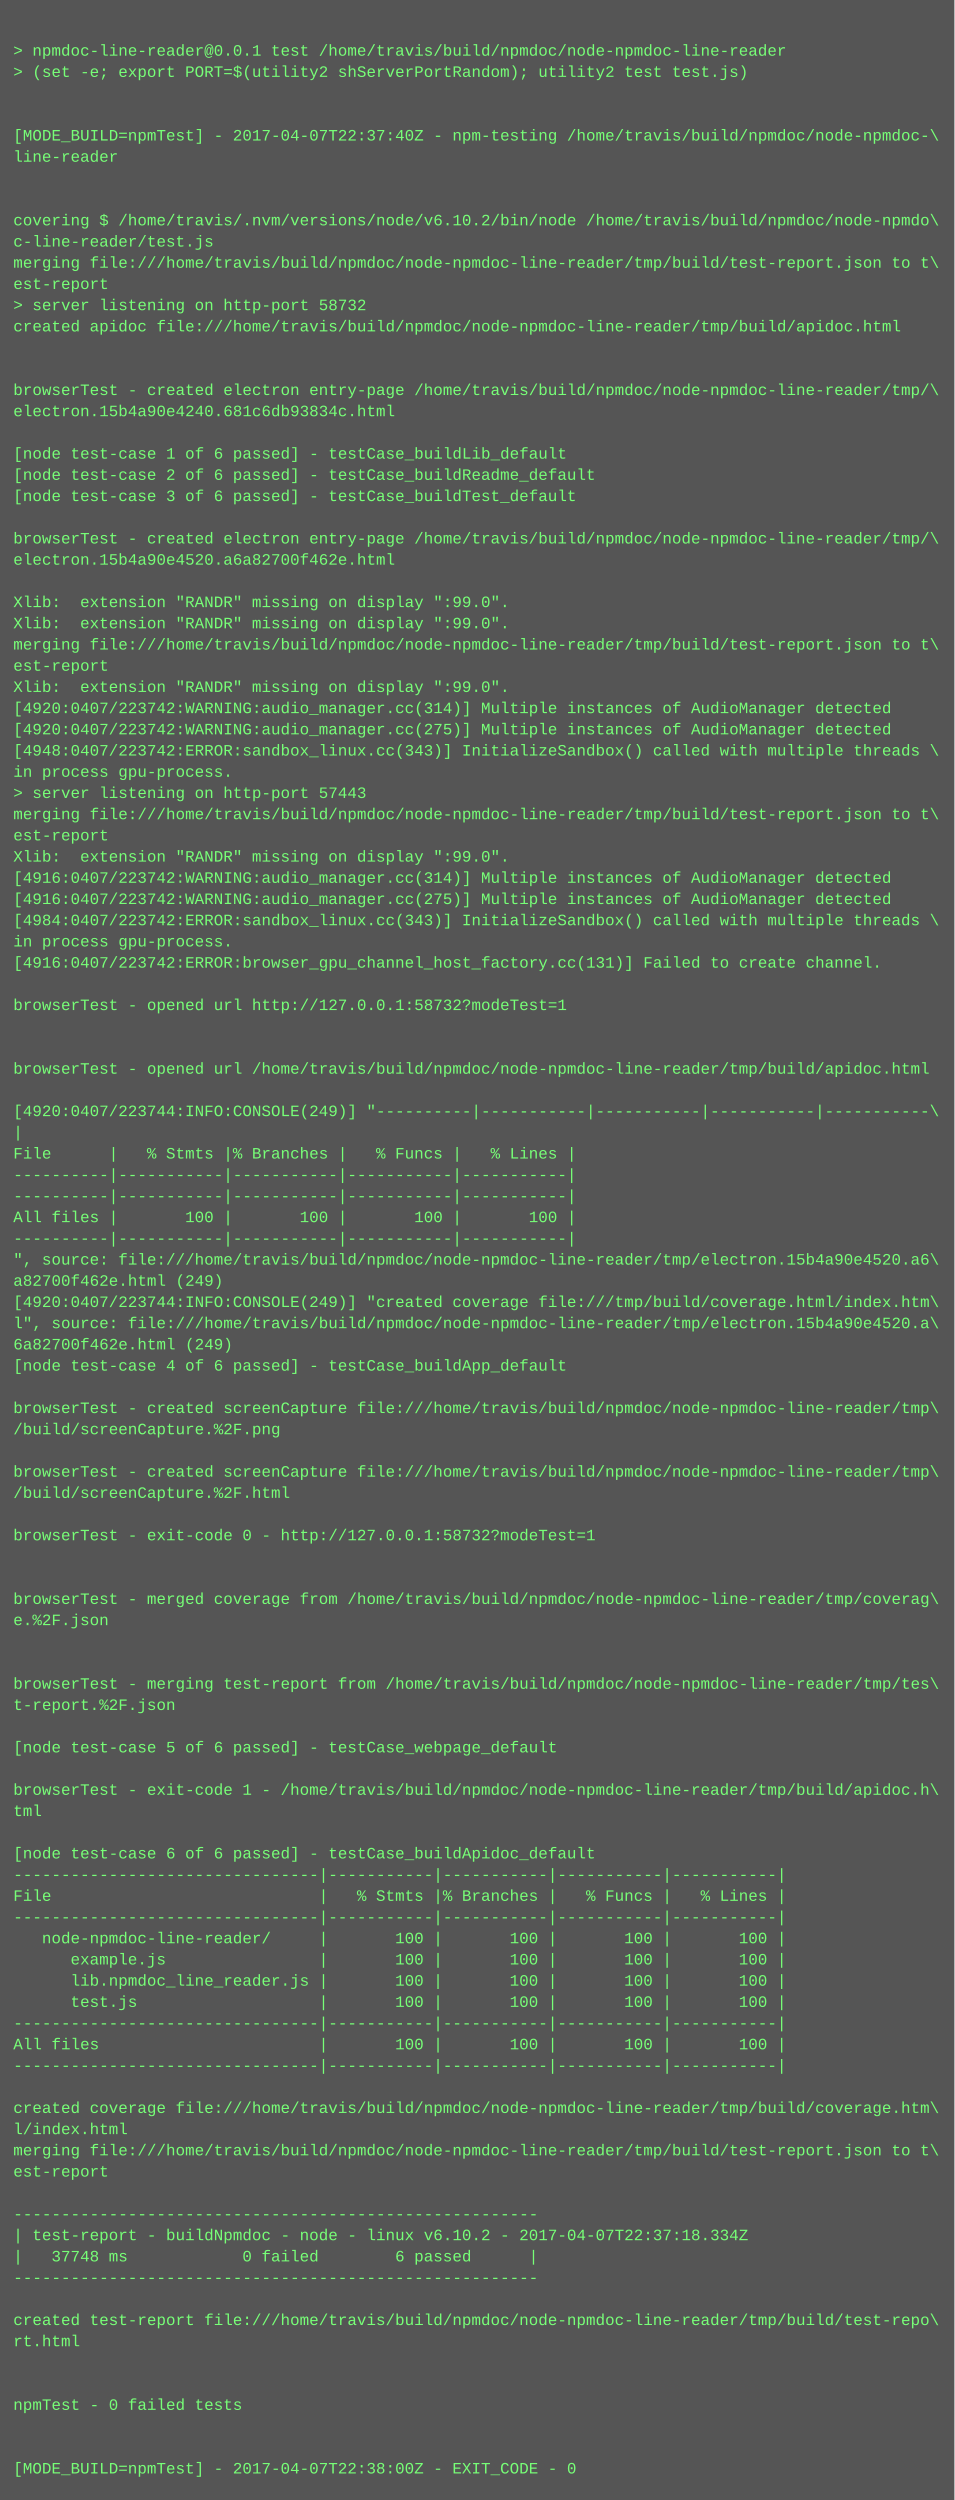
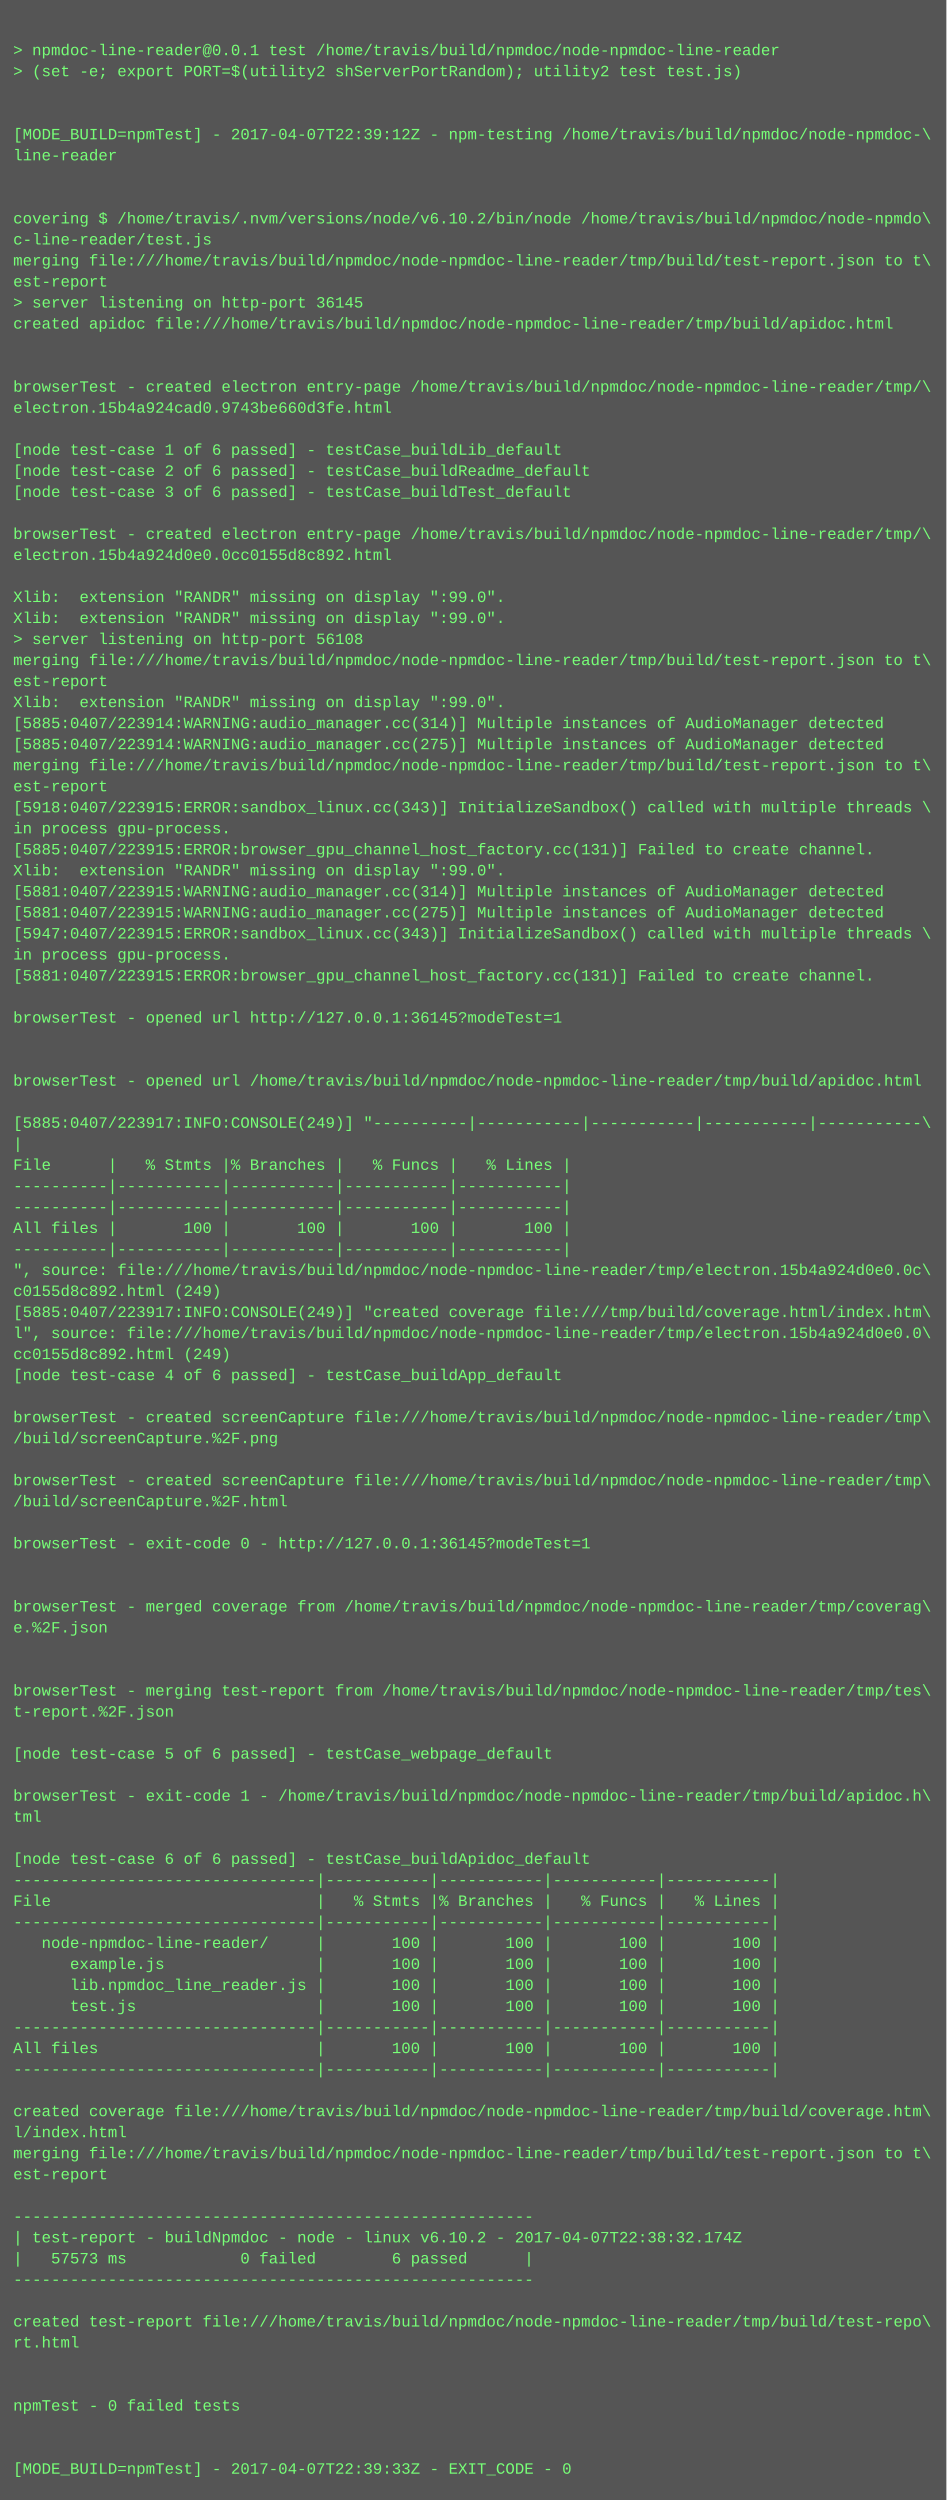
- <svg xmlns="http://www.w3.org/2000/svg" height="1886" width="720">
-   <rect height="1886" fill="#555" width="720" />
+ <svg xmlns="http://www.w3.org/2000/svg" height="1902" width="720">
+   <rect height="1902" fill="#555" width="720" />
  <text fill="#7f7" font-family="Courier New" font-size="12" xml:space="preserve">
    <tspan x="10" y="26" />
    <tspan x="10" y="42">&gt; npmdoc-line-reader@0.0.1 test /home/travis/build/npmdoc/node-npmdoc-line-reader</tspan>
    <tspan x="10" y="58">&gt; (set -e; export PORT=$(utility2 shServerPortRandom); utility2 test test.js)</tspan>
    <tspan x="10" y="74" />
    <tspan x="10" y="90" />
-     <tspan x="10" y="106">[MODE_BUILD=npmTest] - 2017-04-07T22:37:40Z - npm-testing /home/travis/build/npmdoc/node-npmdoc-\</tspan>
+     <tspan x="10" y="106">[MODE_BUILD=npmTest] - 2017-04-07T22:39:12Z - npm-testing /home/travis/build/npmdoc/node-npmdoc-\</tspan>
    <tspan x="10" y="122">line-reader</tspan>
    <tspan x="10" y="138" />
    <tspan x="10" y="154" />
    <tspan x="10" y="170">covering $ /home/travis/.nvm/versions/node/v6.10.2/bin/node /home/travis/build/npmdoc/node-npmdo\</tspan>
    <tspan x="10" y="186">c-line-reader/test.js</tspan>
    <tspan x="10" y="202">merging file:///home/travis/build/npmdoc/node-npmdoc-line-reader/tmp/build/test-report.json to t\</tspan>
    <tspan x="10" y="218">est-report</tspan>
-     <tspan x="10" y="234">&gt; server listening on http-port 58732</tspan>
+     <tspan x="10" y="234">&gt; server listening on http-port 36145</tspan>
    <tspan x="10" y="250">created apidoc file:///home/travis/build/npmdoc/node-npmdoc-line-reader/tmp/build/apidoc.html</tspan>
    <tspan x="10" y="266" />
    <tspan x="10" y="282" />
    <tspan x="10" y="298">browserTest - created electron entry-page /home/travis/build/npmdoc/node-npmdoc-line-reader/tmp/\</tspan>
-     <tspan x="10" y="314">electron.15b4a90e4240.681c6db93834c.html</tspan>
+     <tspan x="10" y="314">electron.15b4a924cad0.9743be660d3fe.html</tspan>
    <tspan x="10" y="330" />
    <tspan x="10" y="346">[node test-case 1 of 6 passed] - testCase_buildLib_default</tspan>
    <tspan x="10" y="362">[node test-case 2 of 6 passed] - testCase_buildReadme_default</tspan>
    <tspan x="10" y="378">[node test-case 3 of 6 passed] - testCase_buildTest_default</tspan>
    <tspan x="10" y="394" />
    <tspan x="10" y="410">browserTest - created electron entry-page /home/travis/build/npmdoc/node-npmdoc-line-reader/tmp/\</tspan>
-     <tspan x="10" y="426">electron.15b4a90e4520.a6a82700f462e.html</tspan>
+     <tspan x="10" y="426">electron.15b4a924d0e0.0cc0155d8c892.html</tspan>
    <tspan x="10" y="442" />
    <tspan x="10" y="458">Xlib:  extension "RANDR" missing on display ":99.0".</tspan>
    <tspan x="10" y="474">Xlib:  extension "RANDR" missing on display ":99.0".</tspan>
-     <tspan x="10" y="490">merging file:///home/travis/build/npmdoc/node-npmdoc-line-reader/tmp/build/test-report.json to t\</tspan>
-     <tspan x="10" y="506">est-report</tspan>
-     <tspan x="10" y="522">Xlib:  extension "RANDR" missing on display ":99.0".</tspan>
-     <tspan x="10" y="538">[4920:0407/223742:WARNING:audio_manager.cc(314)] Multiple instances of AudioManager detected</tspan>
-     <tspan x="10" y="554">[4920:0407/223742:WARNING:audio_manager.cc(275)] Multiple instances of AudioManager detected</tspan>
-     <tspan x="10" y="570">[4948:0407/223742:ERROR:sandbox_linux.cc(343)] InitializeSandbox() called with multiple threads \</tspan>
-     <tspan x="10" y="586">in process gpu-process. </tspan>
-     <tspan x="10" y="602">&gt; server listening on http-port 57443</tspan>
-     <tspan x="10" y="618">merging file:///home/travis/build/npmdoc/node-npmdoc-line-reader/tmp/build/test-report.json to t\</tspan>
-     <tspan x="10" y="634">est-report</tspan>
-     <tspan x="10" y="650">Xlib:  extension "RANDR" missing on display ":99.0".</tspan>
-     <tspan x="10" y="666">[4916:0407/223742:WARNING:audio_manager.cc(314)] Multiple instances of AudioManager detected</tspan>
-     <tspan x="10" y="682">[4916:0407/223742:WARNING:audio_manager.cc(275)] Multiple instances of AudioManager detected</tspan>
-     <tspan x="10" y="698">[4984:0407/223742:ERROR:sandbox_linux.cc(343)] InitializeSandbox() called with multiple threads \</tspan>
-     <tspan x="10" y="714">in process gpu-process. </tspan>
-     <tspan x="10" y="730">[4916:0407/223742:ERROR:browser_gpu_channel_host_factory.cc(131)] Failed to create channel.</tspan>
-     <tspan x="10" y="746" />
-     <tspan x="10" y="762">browserTest - opened url http://127.0.0.1:58732?modeTest=1</tspan>
-     <tspan x="10" y="778" />
+     <tspan x="10" y="490">&gt; server listening on http-port 56108</tspan>
+     <tspan x="10" y="506">merging file:///home/travis/build/npmdoc/node-npmdoc-line-reader/tmp/build/test-report.json to t\</tspan>
+     <tspan x="10" y="522">est-report</tspan>
+     <tspan x="10" y="538">Xlib:  extension "RANDR" missing on display ":99.0".</tspan>
+     <tspan x="10" y="554">[5885:0407/223914:WARNING:audio_manager.cc(314)] Multiple instances of AudioManager detected</tspan>
+     <tspan x="10" y="570">[5885:0407/223914:WARNING:audio_manager.cc(275)] Multiple instances of AudioManager detected</tspan>
+     <tspan x="10" y="586">merging file:///home/travis/build/npmdoc/node-npmdoc-line-reader/tmp/build/test-report.json to t\</tspan>
+     <tspan x="10" y="602">est-report</tspan>
+     <tspan x="10" y="618">[5918:0407/223915:ERROR:sandbox_linux.cc(343)] InitializeSandbox() called with multiple threads \</tspan>
+     <tspan x="10" y="634">in process gpu-process. </tspan>
+     <tspan x="10" y="650">[5885:0407/223915:ERROR:browser_gpu_channel_host_factory.cc(131)] Failed to create channel.</tspan>
+     <tspan x="10" y="666">Xlib:  extension "RANDR" missing on display ":99.0".</tspan>
+     <tspan x="10" y="682">[5881:0407/223915:WARNING:audio_manager.cc(314)] Multiple instances of AudioManager detected</tspan>
+     <tspan x="10" y="698">[5881:0407/223915:WARNING:audio_manager.cc(275)] Multiple instances of AudioManager detected</tspan>
+     <tspan x="10" y="714">[5947:0407/223915:ERROR:sandbox_linux.cc(343)] InitializeSandbox() called with multiple threads \</tspan>
+     <tspan x="10" y="730">in process gpu-process. </tspan>
+     <tspan x="10" y="746">[5881:0407/223915:ERROR:browser_gpu_channel_host_factory.cc(131)] Failed to create channel.</tspan>
+     <tspan x="10" y="762" />
+     <tspan x="10" y="778">browserTest - opened url http://127.0.0.1:36145?modeTest=1</tspan>
    <tspan x="10" y="794" />
-     <tspan x="10" y="810">browserTest - opened url /home/travis/build/npmdoc/node-npmdoc-line-reader/tmp/build/apidoc.html</tspan>
-     <tspan x="10" y="826" />
-     <tspan x="10" y="842">[4920:0407/223744:INFO:CONSOLE(249)] "----------|-----------|-----------|-----------|-----------\</tspan>
-     <tspan x="10" y="858">|</tspan>
-     <tspan x="10" y="874">File      |   % Stmts |% Branches |   % Funcs |   % Lines |</tspan>
-     <tspan x="10" y="890">----------|-----------|-----------|-----------|-----------|</tspan>
+     <tspan x="10" y="810" />
+     <tspan x="10" y="826">browserTest - opened url /home/travis/build/npmdoc/node-npmdoc-line-reader/tmp/build/apidoc.html</tspan>
+     <tspan x="10" y="842" />
+     <tspan x="10" y="858">[5885:0407/223917:INFO:CONSOLE(249)] "----------|-----------|-----------|-----------|-----------\</tspan>
+     <tspan x="10" y="874">|</tspan>
+     <tspan x="10" y="890">File      |   % Stmts |% Branches |   % Funcs |   % Lines |</tspan>
    <tspan x="10" y="906">----------|-----------|-----------|-----------|-----------|</tspan>
-     <tspan x="10" y="922">All files |       100 |       100 |       100 |       100 |</tspan>
-     <tspan x="10" y="938">----------|-----------|-----------|-----------|-----------|</tspan>
-     <tspan x="10" y="954">", source: file:///home/travis/build/npmdoc/node-npmdoc-line-reader/tmp/electron.15b4a90e4520.a6\</tspan>
-     <tspan x="10" y="970">a82700f462e.html (249)</tspan>
-     <tspan x="10" y="986">[4920:0407/223744:INFO:CONSOLE(249)] "created coverage file:///tmp/build/coverage.html/index.htm\</tspan>
-     <tspan x="10" y="1002">l", source: file:///home/travis/build/npmdoc/node-npmdoc-line-reader/tmp/electron.15b4a90e4520.a\</tspan>
-     <tspan x="10" y="1018">6a82700f462e.html (249)</tspan>
-     <tspan x="10" y="1034">[node test-case 4 of 6 passed] - testCase_buildApp_default</tspan>
-     <tspan x="10" y="1050" />
-     <tspan x="10" y="1066">browserTest - created screenCapture file:///home/travis/build/npmdoc/node-npmdoc-line-reader/tmp\</tspan>
-     <tspan x="10" y="1082">/build/screenCapture.%2F.png</tspan>
-     <tspan x="10" y="1098" />
-     <tspan x="10" y="1114">browserTest - created screenCapture file:///home/travis/build/npmdoc/node-npmdoc-line-reader/tmp\</tspan>
-     <tspan x="10" y="1130">/build/screenCapture.%2F.html</tspan>
-     <tspan x="10" y="1146" />
-     <tspan x="10" y="1162">browserTest - exit-code 0 - http://127.0.0.1:58732?modeTest=1</tspan>
-     <tspan x="10" y="1178" />
+     <tspan x="10" y="922">----------|-----------|-----------|-----------|-----------|</tspan>
+     <tspan x="10" y="938">All files |       100 |       100 |       100 |       100 |</tspan>
+     <tspan x="10" y="954">----------|-----------|-----------|-----------|-----------|</tspan>
+     <tspan x="10" y="970">", source: file:///home/travis/build/npmdoc/node-npmdoc-line-reader/tmp/electron.15b4a924d0e0.0c\</tspan>
+     <tspan x="10" y="986">c0155d8c892.html (249)</tspan>
+     <tspan x="10" y="1002">[5885:0407/223917:INFO:CONSOLE(249)] "created coverage file:///tmp/build/coverage.html/index.htm\</tspan>
+     <tspan x="10" y="1018">l", source: file:///home/travis/build/npmdoc/node-npmdoc-line-reader/tmp/electron.15b4a924d0e0.0\</tspan>
+     <tspan x="10" y="1034">cc0155d8c892.html (249)</tspan>
+     <tspan x="10" y="1050">[node test-case 4 of 6 passed] - testCase_buildApp_default</tspan>
+     <tspan x="10" y="1066" />
+     <tspan x="10" y="1082">browserTest - created screenCapture file:///home/travis/build/npmdoc/node-npmdoc-line-reader/tmp\</tspan>
+     <tspan x="10" y="1098">/build/screenCapture.%2F.png</tspan>
+     <tspan x="10" y="1114" />
+     <tspan x="10" y="1130">browserTest - created screenCapture file:///home/travis/build/npmdoc/node-npmdoc-line-reader/tmp\</tspan>
+     <tspan x="10" y="1146">/build/screenCapture.%2F.html</tspan>
+     <tspan x="10" y="1162" />
+     <tspan x="10" y="1178">browserTest - exit-code 0 - http://127.0.0.1:36145?modeTest=1</tspan>
    <tspan x="10" y="1194" />
-     <tspan x="10" y="1210">browserTest - merged coverage from /home/travis/build/npmdoc/node-npmdoc-line-reader/tmp/coverag\</tspan>
-     <tspan x="10" y="1226">e.%2F.json</tspan>
-     <tspan x="10" y="1242" />
+     <tspan x="10" y="1210" />
+     <tspan x="10" y="1226">browserTest - merged coverage from /home/travis/build/npmdoc/node-npmdoc-line-reader/tmp/coverag\</tspan>
+     <tspan x="10" y="1242">e.%2F.json</tspan>
    <tspan x="10" y="1258" />
-     <tspan x="10" y="1274">browserTest - merging test-report from /home/travis/build/npmdoc/node-npmdoc-line-reader/tmp/tes\</tspan>
-     <tspan x="10" y="1290">t-report.%2F.json</tspan>
-     <tspan x="10" y="1306" />
-     <tspan x="10" y="1322">[node test-case 5 of 6 passed] - testCase_webpage_default</tspan>
-     <tspan x="10" y="1338" />
-     <tspan x="10" y="1354">browserTest - exit-code 1 - /home/travis/build/npmdoc/node-npmdoc-line-reader/tmp/build/apidoc.h\</tspan>
-     <tspan x="10" y="1370">tml</tspan>
-     <tspan x="10" y="1386" />
-     <tspan x="10" y="1402">[node test-case 6 of 6 passed] - testCase_buildApidoc_default</tspan>
-     <tspan x="10" y="1418">--------------------------------|-----------|-----------|-----------|-----------|</tspan>
-     <tspan x="10" y="1434">File                            |   % Stmts |% Branches |   % Funcs |   % Lines |</tspan>
-     <tspan x="10" y="1450">--------------------------------|-----------|-----------|-----------|-----------|</tspan>
-     <tspan x="10" y="1466">   node-npmdoc-line-reader/     |       100 |       100 |       100 |       100 |</tspan>
-     <tspan x="10" y="1482">      example.js                |       100 |       100 |       100 |       100 |</tspan>
-     <tspan x="10" y="1498">      lib.npmdoc_line_reader.js |       100 |       100 |       100 |       100 |</tspan>
-     <tspan x="10" y="1514">      test.js                   |       100 |       100 |       100 |       100 |</tspan>
-     <tspan x="10" y="1530">--------------------------------|-----------|-----------|-----------|-----------|</tspan>
-     <tspan x="10" y="1546">All files                       |       100 |       100 |       100 |       100 |</tspan>
-     <tspan x="10" y="1562">--------------------------------|-----------|-----------|-----------|-----------|</tspan>
-     <tspan x="10" y="1578" />
-     <tspan x="10" y="1594">created coverage file:///home/travis/build/npmdoc/node-npmdoc-line-reader/tmp/build/coverage.htm\</tspan>
-     <tspan x="10" y="1610">l/index.html</tspan>
-     <tspan x="10" y="1626">merging file:///home/travis/build/npmdoc/node-npmdoc-line-reader/tmp/build/test-report.json to t\</tspan>
-     <tspan x="10" y="1642">est-report</tspan>
-     <tspan x="10" y="1658" />
-     <tspan x="10" y="1674">-------------------------------------------------------</tspan>
-     <tspan x="10" y="1690">| test-report - buildNpmdoc - node - linux v6.10.2 - 2017-04-07T22:37:18.334Z</tspan>
-     <tspan x="10" y="1706">|   37748 ms            0 failed        6 passed      |</tspan>
-     <tspan x="10" y="1722">-------------------------------------------------------</tspan>
-     <tspan x="10" y="1738" />
-     <tspan x="10" y="1754">created test-report file:///home/travis/build/npmdoc/node-npmdoc-line-reader/tmp/build/test-repo\</tspan>
-     <tspan x="10" y="1770">rt.html</tspan>
-     <tspan x="10" y="1786" />
+     <tspan x="10" y="1274" />
+     <tspan x="10" y="1290">browserTest - merging test-report from /home/travis/build/npmdoc/node-npmdoc-line-reader/tmp/tes\</tspan>
+     <tspan x="10" y="1306">t-report.%2F.json</tspan>
+     <tspan x="10" y="1322" />
+     <tspan x="10" y="1338">[node test-case 5 of 6 passed] - testCase_webpage_default</tspan>
+     <tspan x="10" y="1354" />
+     <tspan x="10" y="1370">browserTest - exit-code 1 - /home/travis/build/npmdoc/node-npmdoc-line-reader/tmp/build/apidoc.h\</tspan>
+     <tspan x="10" y="1386">tml</tspan>
+     <tspan x="10" y="1402" />
+     <tspan x="10" y="1418">[node test-case 6 of 6 passed] - testCase_buildApidoc_default</tspan>
+     <tspan x="10" y="1434">--------------------------------|-----------|-----------|-----------|-----------|</tspan>
+     <tspan x="10" y="1450">File                            |   % Stmts |% Branches |   % Funcs |   % Lines |</tspan>
+     <tspan x="10" y="1466">--------------------------------|-----------|-----------|-----------|-----------|</tspan>
+     <tspan x="10" y="1482">   node-npmdoc-line-reader/     |       100 |       100 |       100 |       100 |</tspan>
+     <tspan x="10" y="1498">      example.js                |       100 |       100 |       100 |       100 |</tspan>
+     <tspan x="10" y="1514">      lib.npmdoc_line_reader.js |       100 |       100 |       100 |       100 |</tspan>
+     <tspan x="10" y="1530">      test.js                   |       100 |       100 |       100 |       100 |</tspan>
+     <tspan x="10" y="1546">--------------------------------|-----------|-----------|-----------|-----------|</tspan>
+     <tspan x="10" y="1562">All files                       |       100 |       100 |       100 |       100 |</tspan>
+     <tspan x="10" y="1578">--------------------------------|-----------|-----------|-----------|-----------|</tspan>
+     <tspan x="10" y="1594" />
+     <tspan x="10" y="1610">created coverage file:///home/travis/build/npmdoc/node-npmdoc-line-reader/tmp/build/coverage.htm\</tspan>
+     <tspan x="10" y="1626">l/index.html</tspan>
+     <tspan x="10" y="1642">merging file:///home/travis/build/npmdoc/node-npmdoc-line-reader/tmp/build/test-report.json to t\</tspan>
+     <tspan x="10" y="1658">est-report</tspan>
+     <tspan x="10" y="1674" />
+     <tspan x="10" y="1690">-------------------------------------------------------</tspan>
+     <tspan x="10" y="1706">| test-report - buildNpmdoc - node - linux v6.10.2 - 2017-04-07T22:38:32.174Z</tspan>
+     <tspan x="10" y="1722">|   57573 ms            0 failed        6 passed      |</tspan>
+     <tspan x="10" y="1738">-------------------------------------------------------</tspan>
+     <tspan x="10" y="1754" />
+     <tspan x="10" y="1770">created test-report file:///home/travis/build/npmdoc/node-npmdoc-line-reader/tmp/build/test-repo\</tspan>
+     <tspan x="10" y="1786">rt.html</tspan>
    <tspan x="10" y="1802" />
-     <tspan x="10" y="1818">npmTest - 0 failed tests</tspan>
-     <tspan x="10" y="1834" />
+     <tspan x="10" y="1818" />
+     <tspan x="10" y="1834">npmTest - 0 failed tests</tspan>
    <tspan x="10" y="1850" />
-     <tspan x="10" y="1866">[MODE_BUILD=npmTest] - 2017-04-07T22:38:00Z - EXIT_CODE - 0</tspan>
+     <tspan x="10" y="1866" />
+     <tspan x="10" y="1882">[MODE_BUILD=npmTest] - 2017-04-07T22:39:33Z - EXIT_CODE - 0</tspan>
  </text>
</svg>
